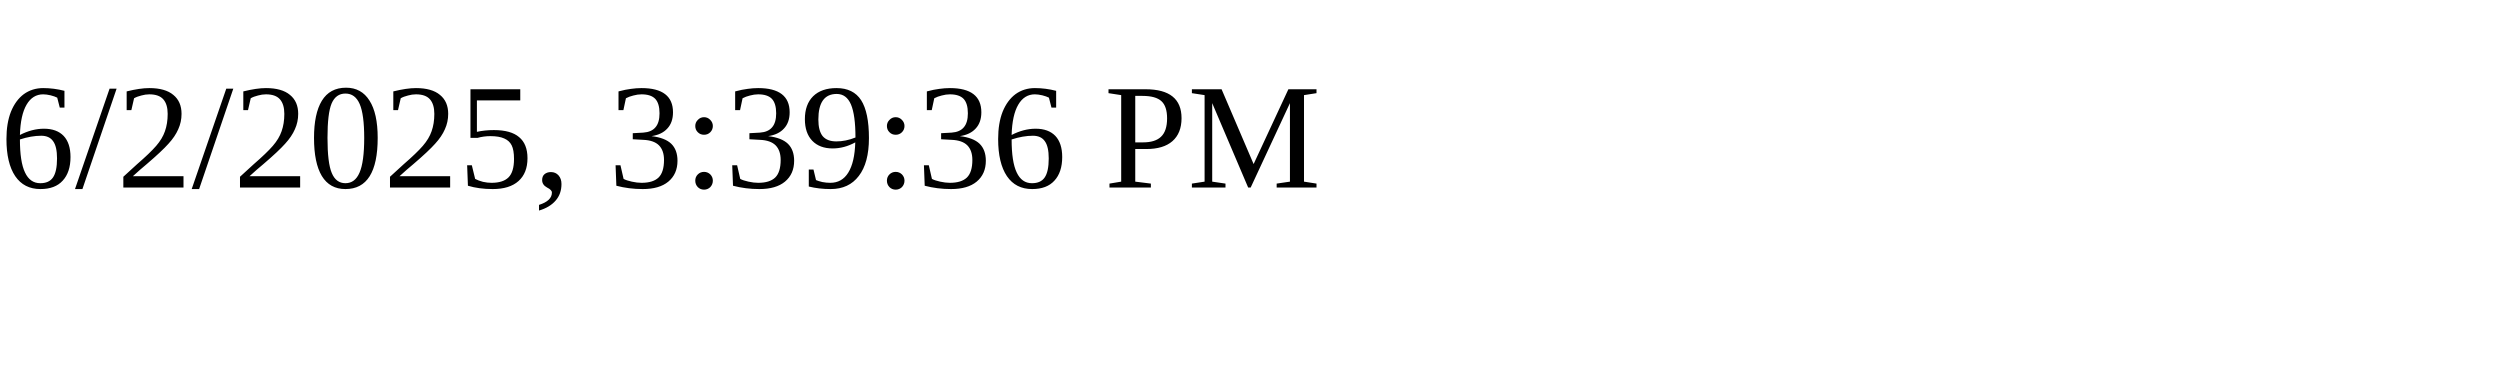
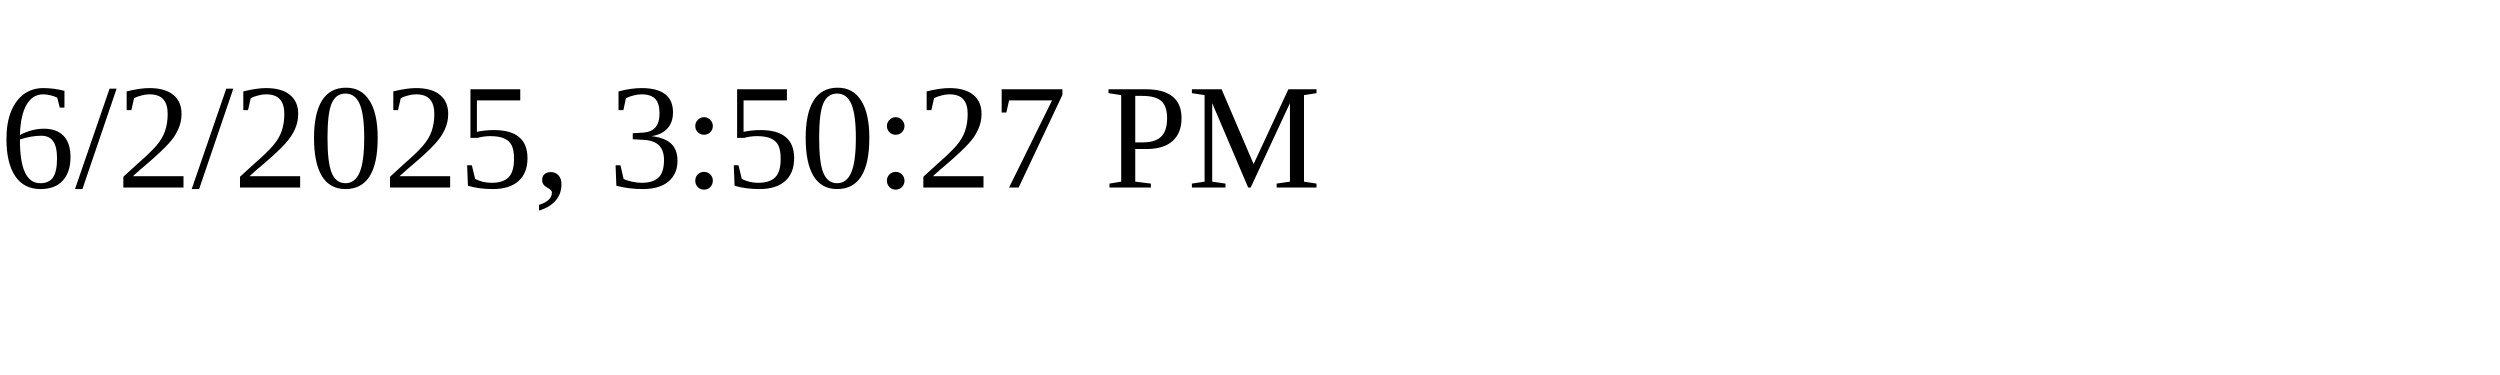
<svg xmlns="http://www.w3.org/2000/svg" height="30" width="200">
-   <text x="0" y="15">6/2/2025, 3:39:36 PM</text>
+   <text x="0" y="15">6/2/2025, 3:50:27 PM</text>
</svg>
